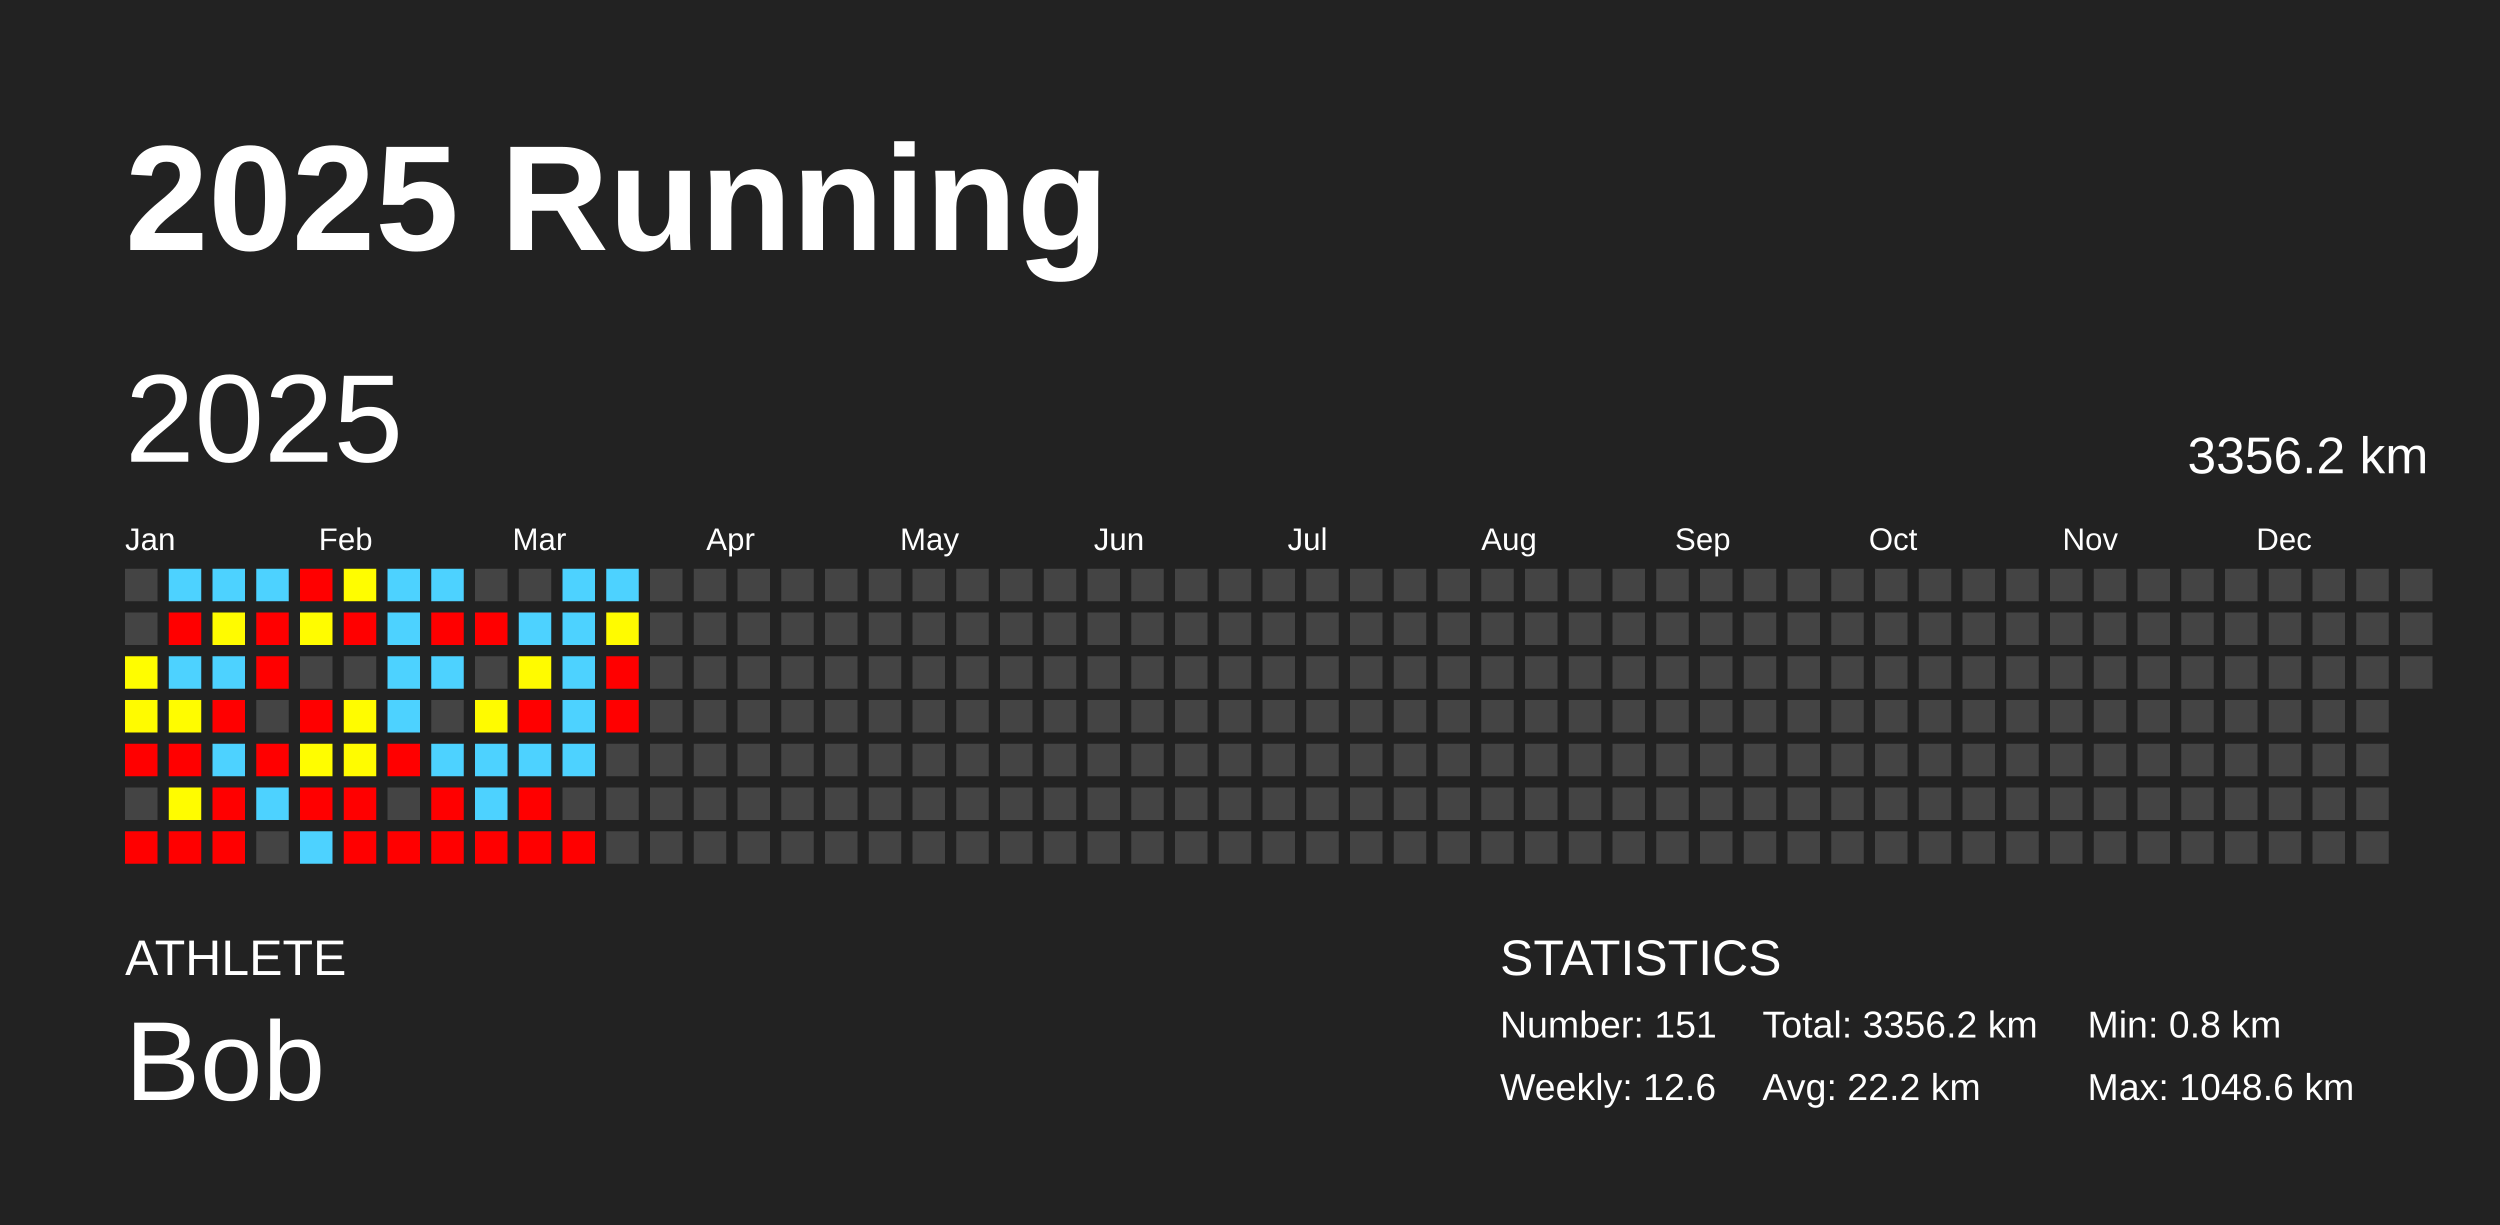
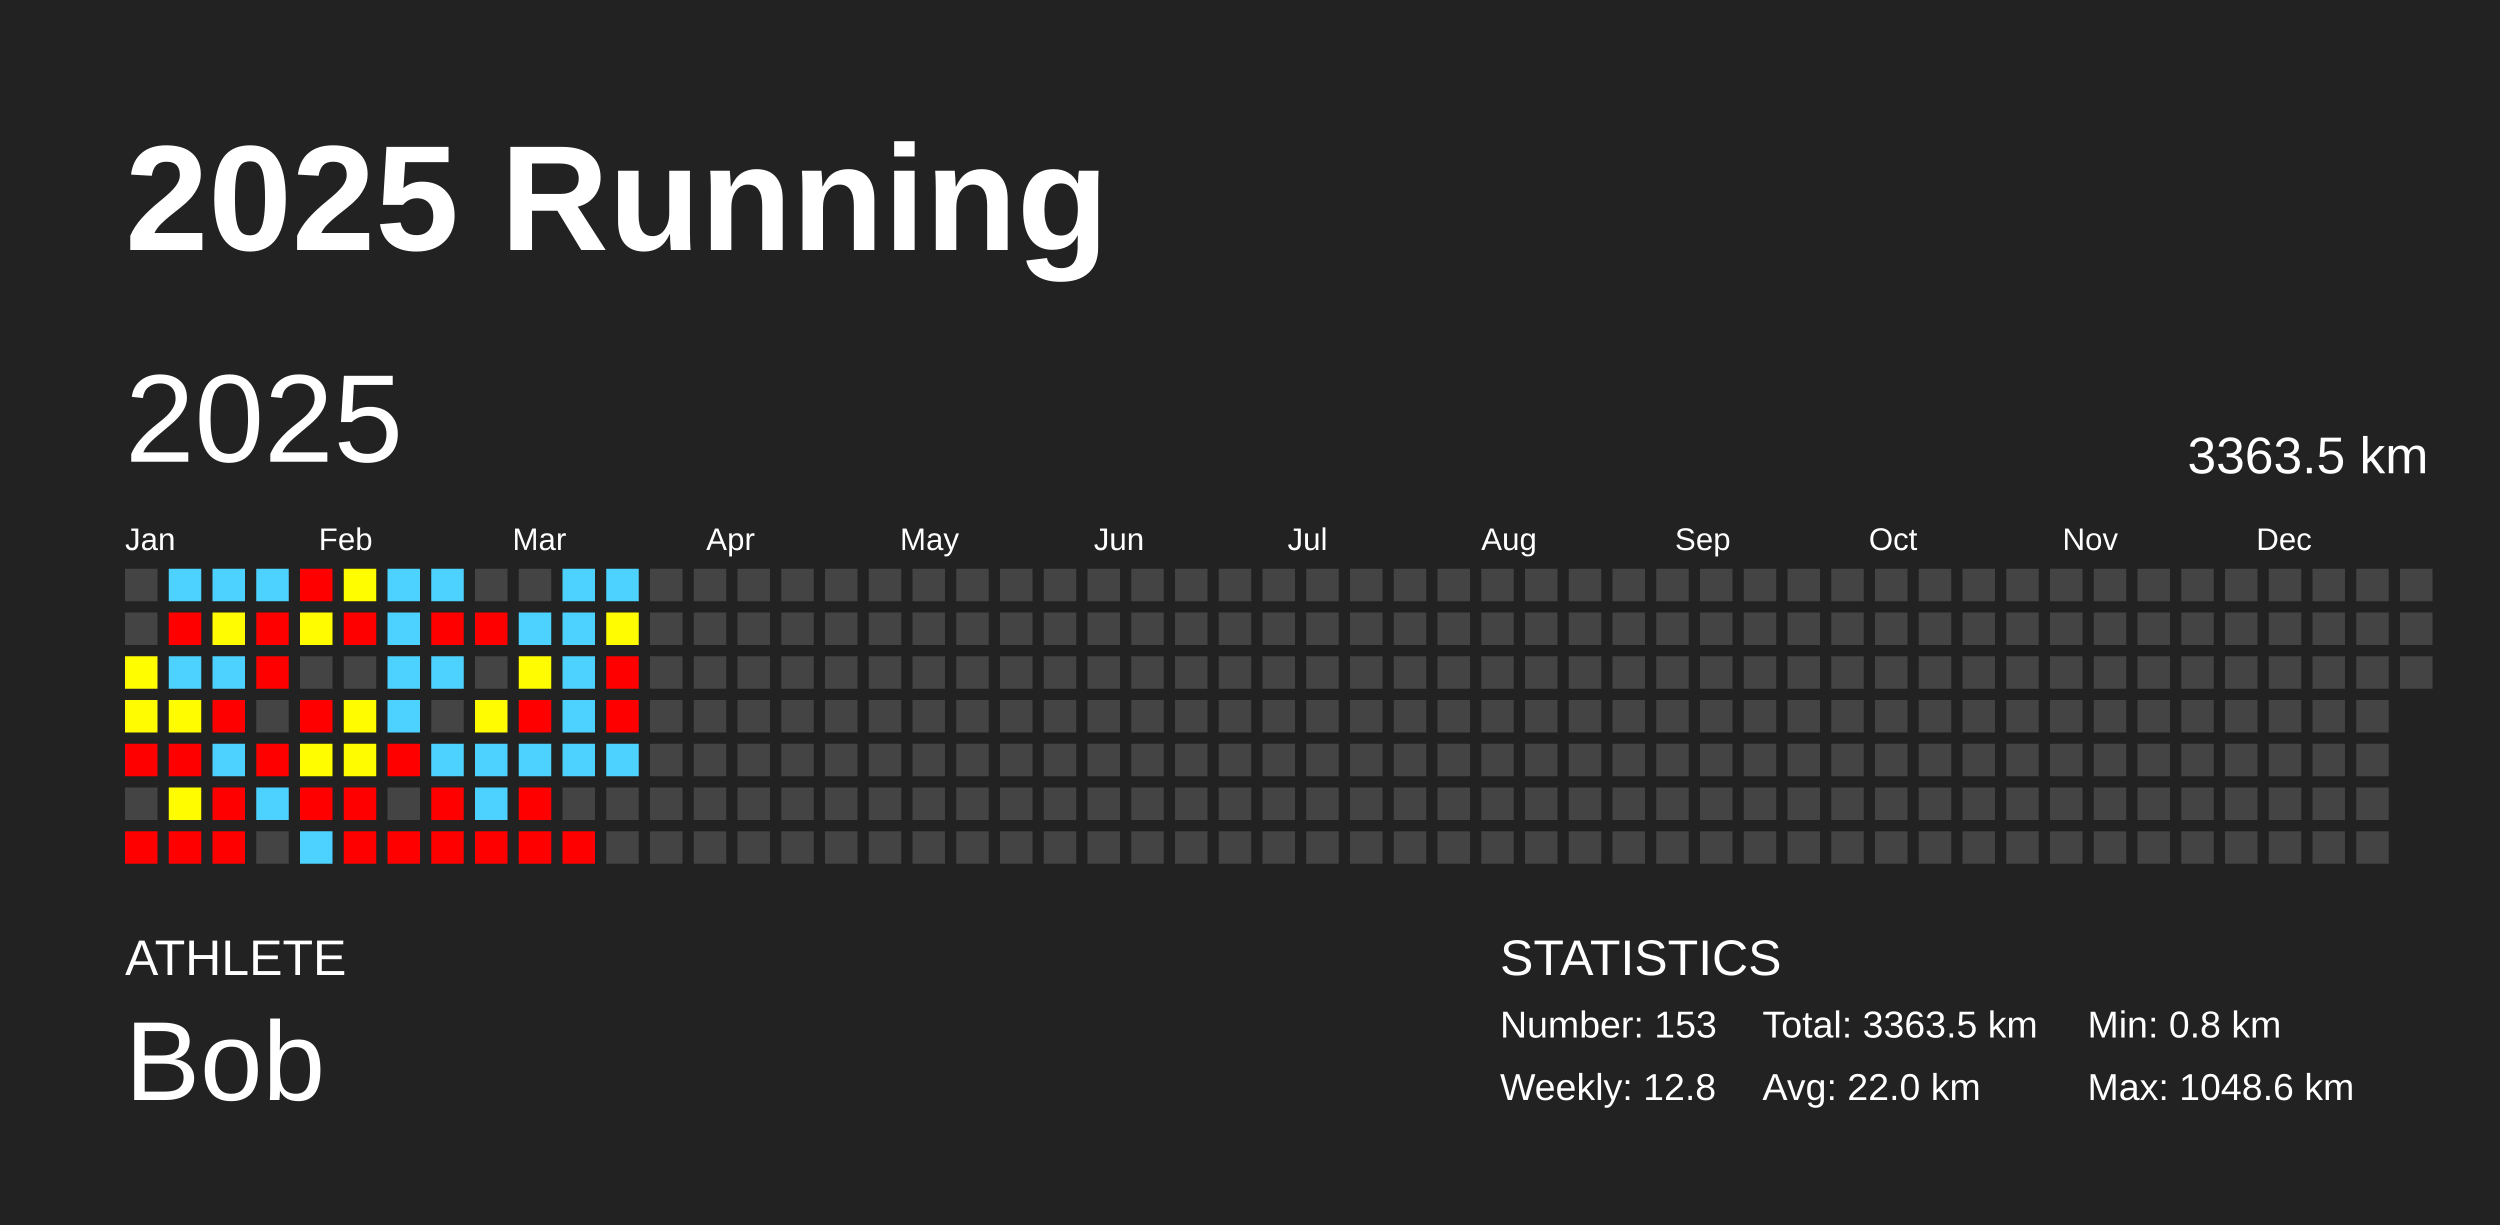
<svg xmlns="http://www.w3.org/2000/svg" baseProfile="full" height="98mm" version="1.1" viewBox="0,0,200,98" width="200mm">
  <defs />
  <rect fill="#222222" height="98" width="200" x="0" y="0" />
  <text fill="#FFFFFF" style="font-size:12px; font-family:Arial; font-weight:bold;" x="10" y="20">2025 Running</text>
  <text fill="#FFFFFF" style="font-size:4px; font-family:Arial" x="10" y="78">ATHLETE</text>
  <text fill="#FFFFFF" style="font-size:9px; font-family:Arial" x="10" y="88">Bob</text>
  <text fill="#FFFFFF" style="font-size:4px; font-family:Arial" x="120" y="78">STATISTICS</text>
-   <text fill="#FFFFFF" style="font-size:3px; font-family:Arial" x="120" y="83">Number: 151</text>
-   <text fill="#FFFFFF" style="font-size:3px; font-family:Arial" x="120" y="88">Weekly: 12.6</text>
-   <text fill="#FFFFFF" style="font-size:3px; font-family:Arial" x="141" y="83">Total: 3356.2 km</text>
-   <text fill="#FFFFFF" style="font-size:3px; font-family:Arial" x="141" y="88">Avg: 22.2 km</text>
+   <text fill="#FFFFFF" style="font-size:3px; font-family:Arial" x="120" y="83">Number: 153</text>
+   <text fill="#FFFFFF" style="font-size:3px; font-family:Arial" x="120" y="88">Weekly: 12.8</text>
+   <text fill="#FFFFFF" style="font-size:3px; font-family:Arial" x="141" y="83">Total: 3363.5 km</text>
+   <text fill="#FFFFFF" style="font-size:3px; font-family:Arial" x="141" y="88">Avg: 22.0 km</text>
  <text fill="#FFFFFF" style="font-size:3px; font-family:Arial" x="167" y="83">Min: 0.8 km</text>
  <text fill="#FFFFFF" style="font-size:3px; font-family:Arial" x="167" y="88">Max: 1048.6 km</text>
  <text dominant-baseline="hanging" fill="#FFFFFF" style="font-size:10.0px; font-family:Arial;" x="10" y="30">2025</text>
-   <text dominant-baseline="hanging" fill="#FFFFFF" style="font-size:4.125px; font-family:Arial;" x="175" y="35">3356.2 km</text>
+   <text dominant-baseline="hanging" fill="#FFFFFF" style="font-size:4.125px; font-family:Arial;" x="175" y="35">3363.5 km</text>
  <text fill="#FFFFFF" style="font-size:2.5px; font-family:Arial" x="10.0" y="44">Jan</text>
  <text fill="#FFFFFF" style="font-size:2.5px; font-family:Arial" x="25.5" y="44">Feb</text>
  <text fill="#FFFFFF" style="font-size:2.5px; font-family:Arial" x="41.0" y="44">Mar</text>
  <text fill="#FFFFFF" style="font-size:2.5px; font-family:Arial" x="56.5" y="44">Apr</text>
  <text fill="#FFFFFF" style="font-size:2.5px; font-family:Arial" x="72.0" y="44">May</text>
  <text fill="#FFFFFF" style="font-size:2.5px; font-family:Arial" x="87.5" y="44">Jun</text>
  <text fill="#FFFFFF" style="font-size:2.5px; font-family:Arial" x="103.0" y="44">Jul</text>
  <text fill="#FFFFFF" style="font-size:2.5px; font-family:Arial" x="118.5" y="44">Aug</text>
  <text fill="#FFFFFF" style="font-size:2.5px; font-family:Arial" x="134.0" y="44">Sep</text>
  <text fill="#FFFFFF" style="font-size:2.5px; font-family:Arial" x="149.5" y="44">Oct</text>
  <text fill="#FFFFFF" style="font-size:2.5px; font-family:Arial" x="165.0" y="44">Nov</text>
  <text fill="#FFFFFF" style="font-size:2.5px; font-family:Arial" x="180.5" y="44">Dec</text>
  <rect fill="#444444" height="2.6" width="2.6" x="10.0" y="45.5" />
  <rect fill="#444444" height="2.6" width="2.6" x="10.0" y="49.0" />
  <rect fill="#fffd00" height="2.6" width="2.6" x="10.0" y="52.5" />
  <rect fill="#fffb00" height="2.6" width="2.6" x="10.0" y="56.0" />
  <rect fill="red" height="2.6" width="2.6" x="10.0" y="59.5" />
  <rect fill="#444444" height="2.6" width="2.6" x="10.0" y="63.0" />
  <rect fill="red" height="2.6" width="2.6" x="10.0" y="66.5" />
  <rect fill="#4dd2ff" height="2.6" width="2.6" x="13.5" y="45.5" />
  <rect fill="red" height="2.6" width="2.6" x="13.5" y="49.0" />
  <rect fill="#4dd2ff" height="2.6" width="2.6" x="13.5" y="52.5" />
  <rect fill="#fffc00" height="2.6" width="2.6" x="13.5" y="56.0" />
  <rect fill="red" height="2.6" width="2.6" x="13.5" y="59.5" />
  <rect fill="#fffc00" height="2.6" width="2.6" x="13.5" y="63.0" />
  <rect fill="red" height="2.6" width="2.6" x="13.5" y="66.5" />
  <rect fill="#4dd2ff" height="2.6" width="2.6" x="17.0" y="45.5" />
  <rect fill="#fffb00" height="2.6" width="2.6" x="17.0" y="49.0" />
  <rect fill="#4dd2ff" height="2.6" width="2.6" x="17.0" y="52.5" />
  <rect fill="red" height="2.6" width="2.6" x="17.0" y="56.0" />
  <rect fill="#4dd2ff" height="2.6" width="2.6" x="17.0" y="59.5" />
  <rect fill="red" height="2.6" width="2.6" x="17.0" y="63.0" />
  <rect fill="red" height="2.6" width="2.6" x="17.0" y="66.5" />
  <rect fill="#4dd2ff" height="2.6" width="2.6" x="20.5" y="45.5" />
  <rect fill="red" height="2.6" width="2.6" x="20.5" y="49.0" />
  <rect fill="red" height="2.6" width="2.6" x="20.5" y="52.5" />
  <rect fill="#444444" height="2.6" width="2.6" x="20.5" y="56.0" />
  <rect fill="red" height="2.6" width="2.6" x="20.5" y="59.5" />
  <rect fill="#4dd2ff" height="2.6" width="2.6" x="20.5" y="63.0" />
  <rect fill="#444444" height="2.6" width="2.6" x="20.5" y="66.5" />
  <rect fill="red" height="2.6" width="2.6" x="24.0" y="45.5" />
  <rect fill="#fffc00" height="2.6" width="2.6" x="24.0" y="49.0" />
  <rect fill="#444444" height="2.6" width="2.6" x="24.0" y="52.5" />
  <rect fill="red" height="2.6" width="2.6" x="24.0" y="56.0" />
  <rect fill="#fffd00" height="2.6" width="2.6" x="24.0" y="59.5" />
  <rect fill="red" height="2.6" width="2.6" x="24.0" y="63.0" />
  <rect fill="#4dd2ff" height="2.6" width="2.6" x="24.0" y="66.5" />
  <rect fill="#fffd00" height="2.6" width="2.6" x="27.5" y="45.5" />
  <rect fill="red" height="2.6" width="2.6" x="27.5" y="49.0" />
  <rect fill="#444444" height="2.6" width="2.6" x="27.5" y="52.5" />
  <rect fill="#fffc00" height="2.6" width="2.6" x="27.5" y="56.0" />
  <rect fill="#fffc00" height="2.6" width="2.6" x="27.5" y="59.5" />
  <rect fill="red" height="2.6" width="2.6" x="27.5" y="63.0" />
  <rect fill="red" height="2.6" width="2.6" x="27.5" y="66.5" />
  <rect fill="#4dd2ff" height="2.6" width="2.6" x="31.0" y="45.5" />
  <rect fill="#4dd2ff" height="2.6" width="2.6" x="31.0" y="49.0" />
  <rect fill="#4dd2ff" height="2.6" width="2.6" x="31.0" y="52.5" />
  <rect fill="#4dd2ff" height="2.6" width="2.6" x="31.0" y="56.0" />
  <rect fill="red" height="2.6" width="2.6" x="31.0" y="59.5" />
  <rect fill="#444444" height="2.6" width="2.6" x="31.0" y="63.0" />
  <rect fill="red" height="2.6" width="2.6" x="31.0" y="66.5" />
  <rect fill="#4dd2ff" height="2.6" width="2.6" x="34.5" y="45.5" />
  <rect fill="red" height="2.6" width="2.6" x="34.5" y="49.0" />
  <rect fill="#4dd2ff" height="2.6" width="2.6" x="34.5" y="52.5" />
  <rect fill="#444444" height="2.6" width="2.6" x="34.5" y="56.0" />
  <rect fill="#4dd2ff" height="2.6" width="2.6" x="34.5" y="59.5" />
  <rect fill="red" height="2.6" width="2.6" x="34.5" y="63.0" />
  <rect fill="red" height="2.6" width="2.6" x="34.5" y="66.5" />
  <rect fill="#444444" height="2.6" width="2.6" x="38.0" y="45.5" />
  <rect fill="red" height="2.6" width="2.6" x="38.0" y="49.0" />
  <rect fill="#444444" height="2.6" width="2.6" x="38.0" y="52.5" />
  <rect fill="#fffb00" height="2.6" width="2.6" x="38.0" y="56.0" />
  <rect fill="#4dd2ff" height="2.6" width="2.6" x="38.0" y="59.5" />
  <rect fill="#4dd2ff" height="2.6" width="2.6" x="38.0" y="63.0" />
  <rect fill="red" height="2.6" width="2.6" x="38.0" y="66.5" />
  <rect fill="#444444" height="2.6" width="2.6" x="41.5" y="45.5" />
  <rect fill="#4dd2ff" height="2.6" width="2.6" x="41.5" y="49.0" />
  <rect fill="#fffb00" height="2.6" width="2.6" x="41.5" y="52.5" />
  <rect fill="red" height="2.6" width="2.6" x="41.5" y="56.0" />
  <rect fill="#4dd2ff" height="2.6" width="2.6" x="41.5" y="59.5" />
  <rect fill="red" height="2.6" width="2.6" x="41.5" y="63.0" />
  <rect fill="red" height="2.6" width="2.6" x="41.5" y="66.5" />
  <rect fill="#4dd2ff" height="2.6" width="2.6" x="45.0" y="45.5" />
  <rect fill="#4dd2ff" height="2.6" width="2.6" x="45.0" y="49.0" />
  <rect fill="#4dd2ff" height="2.6" width="2.6" x="45.0" y="52.5" />
  <rect fill="#4dd2ff" height="2.6" width="2.6" x="45.0" y="56.0" />
  <rect fill="#4dd2ff" height="2.6" width="2.6" x="45.0" y="59.5" />
  <rect fill="#444444" height="2.6" width="2.6" x="45.0" y="63.0" />
  <rect fill="red" height="2.6" width="2.6" x="45.0" y="66.5" />
  <rect fill="#4dd2ff" height="2.6" width="2.6" x="48.5" y="45.5" />
  <rect fill="#fffb00" height="2.6" width="2.6" x="48.5" y="49.0" />
  <rect fill="red" height="2.6" width="2.6" x="48.5" y="52.5" />
  <rect fill="red" height="2.6" width="2.6" x="48.5" y="56.0" />
-   <rect fill="#444444" height="2.6" width="2.6" x="48.5" y="59.5" />
+   <rect fill="#4dd2ff" height="2.6" width="2.6" x="48.5" y="59.5" />
  <rect fill="#444444" height="2.6" width="2.6" x="48.5" y="63.0" />
  <rect fill="#444444" height="2.6" width="2.6" x="48.5" y="66.5" />
  <rect fill="#444444" height="2.6" width="2.6" x="52.0" y="45.5" />
  <rect fill="#444444" height="2.6" width="2.6" x="52.0" y="49.0" />
  <rect fill="#444444" height="2.6" width="2.6" x="52.0" y="52.5" />
  <rect fill="#444444" height="2.6" width="2.6" x="52.0" y="56.0" />
  <rect fill="#444444" height="2.6" width="2.6" x="52.0" y="59.5" />
  <rect fill="#444444" height="2.6" width="2.6" x="52.0" y="63.0" />
  <rect fill="#444444" height="2.6" width="2.6" x="52.0" y="66.5" />
  <rect fill="#444444" height="2.6" width="2.6" x="55.5" y="45.5" />
  <rect fill="#444444" height="2.6" width="2.6" x="55.5" y="49.0" />
  <rect fill="#444444" height="2.6" width="2.6" x="55.5" y="52.5" />
  <rect fill="#444444" height="2.6" width="2.6" x="55.5" y="56.0" />
  <rect fill="#444444" height="2.6" width="2.6" x="55.5" y="59.5" />
  <rect fill="#444444" height="2.6" width="2.6" x="55.5" y="63.0" />
  <rect fill="#444444" height="2.6" width="2.6" x="55.5" y="66.5" />
  <rect fill="#444444" height="2.6" width="2.6" x="59.0" y="45.5" />
  <rect fill="#444444" height="2.6" width="2.6" x="59.0" y="49.0" />
  <rect fill="#444444" height="2.6" width="2.6" x="59.0" y="52.5" />
  <rect fill="#444444" height="2.6" width="2.6" x="59.0" y="56.0" />
  <rect fill="#444444" height="2.6" width="2.6" x="59.0" y="59.5" />
  <rect fill="#444444" height="2.6" width="2.6" x="59.0" y="63.0" />
  <rect fill="#444444" height="2.6" width="2.6" x="59.0" y="66.5" />
  <rect fill="#444444" height="2.6" width="2.6" x="62.5" y="45.5" />
  <rect fill="#444444" height="2.6" width="2.6" x="62.5" y="49.0" />
  <rect fill="#444444" height="2.6" width="2.6" x="62.5" y="52.5" />
  <rect fill="#444444" height="2.6" width="2.6" x="62.5" y="56.0" />
  <rect fill="#444444" height="2.6" width="2.6" x="62.5" y="59.5" />
  <rect fill="#444444" height="2.6" width="2.6" x="62.5" y="63.0" />
  <rect fill="#444444" height="2.6" width="2.6" x="62.5" y="66.5" />
  <rect fill="#444444" height="2.6" width="2.6" x="66.0" y="45.5" />
  <rect fill="#444444" height="2.6" width="2.6" x="66.0" y="49.0" />
  <rect fill="#444444" height="2.6" width="2.6" x="66.0" y="52.5" />
  <rect fill="#444444" height="2.6" width="2.6" x="66.0" y="56.0" />
  <rect fill="#444444" height="2.6" width="2.6" x="66.0" y="59.5" />
  <rect fill="#444444" height="2.6" width="2.6" x="66.0" y="63.0" />
  <rect fill="#444444" height="2.6" width="2.6" x="66.0" y="66.5" />
  <rect fill="#444444" height="2.6" width="2.6" x="69.5" y="45.5" />
  <rect fill="#444444" height="2.6" width="2.6" x="69.5" y="49.0" />
  <rect fill="#444444" height="2.6" width="2.6" x="69.5" y="52.5" />
  <rect fill="#444444" height="2.6" width="2.6" x="69.5" y="56.0" />
  <rect fill="#444444" height="2.6" width="2.6" x="69.5" y="59.5" />
  <rect fill="#444444" height="2.6" width="2.6" x="69.5" y="63.0" />
  <rect fill="#444444" height="2.6" width="2.6" x="69.5" y="66.5" />
  <rect fill="#444444" height="2.6" width="2.6" x="73.0" y="45.5" />
  <rect fill="#444444" height="2.6" width="2.6" x="73.0" y="49.0" />
  <rect fill="#444444" height="2.6" width="2.6" x="73.0" y="52.5" />
  <rect fill="#444444" height="2.6" width="2.6" x="73.0" y="56.0" />
  <rect fill="#444444" height="2.6" width="2.6" x="73.0" y="59.5" />
  <rect fill="#444444" height="2.6" width="2.6" x="73.0" y="63.0" />
  <rect fill="#444444" height="2.6" width="2.6" x="73.0" y="66.5" />
  <rect fill="#444444" height="2.6" width="2.6" x="76.5" y="45.5" />
  <rect fill="#444444" height="2.6" width="2.6" x="76.5" y="49.0" />
  <rect fill="#444444" height="2.6" width="2.6" x="76.5" y="52.5" />
  <rect fill="#444444" height="2.6" width="2.6" x="76.5" y="56.0" />
  <rect fill="#444444" height="2.6" width="2.6" x="76.5" y="59.5" />
  <rect fill="#444444" height="2.6" width="2.6" x="76.5" y="63.0" />
  <rect fill="#444444" height="2.6" width="2.6" x="76.5" y="66.5" />
  <rect fill="#444444" height="2.6" width="2.6" x="80.0" y="45.5" />
  <rect fill="#444444" height="2.6" width="2.6" x="80.0" y="49.0" />
  <rect fill="#444444" height="2.6" width="2.6" x="80.0" y="52.5" />
  <rect fill="#444444" height="2.6" width="2.6" x="80.0" y="56.0" />
  <rect fill="#444444" height="2.6" width="2.6" x="80.0" y="59.5" />
  <rect fill="#444444" height="2.6" width="2.6" x="80.0" y="63.0" />
  <rect fill="#444444" height="2.6" width="2.6" x="80.0" y="66.5" />
  <rect fill="#444444" height="2.6" width="2.6" x="83.5" y="45.5" />
  <rect fill="#444444" height="2.6" width="2.6" x="83.5" y="49.0" />
  <rect fill="#444444" height="2.6" width="2.6" x="83.5" y="52.5" />
  <rect fill="#444444" height="2.6" width="2.6" x="83.5" y="56.0" />
  <rect fill="#444444" height="2.6" width="2.6" x="83.5" y="59.5" />
  <rect fill="#444444" height="2.6" width="2.6" x="83.5" y="63.0" />
  <rect fill="#444444" height="2.6" width="2.6" x="83.5" y="66.5" />
  <rect fill="#444444" height="2.6" width="2.6" x="87.0" y="45.5" />
  <rect fill="#444444" height="2.6" width="2.6" x="87.0" y="49.0" />
  <rect fill="#444444" height="2.6" width="2.6" x="87.0" y="52.5" />
  <rect fill="#444444" height="2.6" width="2.6" x="87.0" y="56.0" />
  <rect fill="#444444" height="2.6" width="2.6" x="87.0" y="59.5" />
  <rect fill="#444444" height="2.6" width="2.6" x="87.0" y="63.0" />
  <rect fill="#444444" height="2.6" width="2.6" x="87.0" y="66.5" />
  <rect fill="#444444" height="2.6" width="2.6" x="90.5" y="45.5" />
  <rect fill="#444444" height="2.6" width="2.6" x="90.5" y="49.0" />
  <rect fill="#444444" height="2.6" width="2.6" x="90.5" y="52.5" />
  <rect fill="#444444" height="2.6" width="2.6" x="90.5" y="56.0" />
  <rect fill="#444444" height="2.6" width="2.6" x="90.5" y="59.5" />
  <rect fill="#444444" height="2.6" width="2.6" x="90.5" y="63.0" />
  <rect fill="#444444" height="2.6" width="2.6" x="90.5" y="66.5" />
  <rect fill="#444444" height="2.6" width="2.6" x="94.0" y="45.5" />
  <rect fill="#444444" height="2.6" width="2.6" x="94.0" y="49.0" />
  <rect fill="#444444" height="2.6" width="2.6" x="94.0" y="52.5" />
  <rect fill="#444444" height="2.6" width="2.6" x="94.0" y="56.0" />
  <rect fill="#444444" height="2.6" width="2.6" x="94.0" y="59.5" />
  <rect fill="#444444" height="2.6" width="2.6" x="94.0" y="63.0" />
  <rect fill="#444444" height="2.6" width="2.6" x="94.0" y="66.5" />
  <rect fill="#444444" height="2.6" width="2.6" x="97.5" y="45.5" />
  <rect fill="#444444" height="2.6" width="2.6" x="97.5" y="49.0" />
  <rect fill="#444444" height="2.6" width="2.6" x="97.5" y="52.5" />
  <rect fill="#444444" height="2.6" width="2.6" x="97.5" y="56.0" />
  <rect fill="#444444" height="2.6" width="2.6" x="97.5" y="59.5" />
  <rect fill="#444444" height="2.6" width="2.6" x="97.5" y="63.0" />
  <rect fill="#444444" height="2.6" width="2.6" x="97.5" y="66.5" />
  <rect fill="#444444" height="2.6" width="2.6" x="101.0" y="45.5" />
  <rect fill="#444444" height="2.6" width="2.6" x="101.0" y="49.0" />
  <rect fill="#444444" height="2.6" width="2.6" x="101.0" y="52.5" />
  <rect fill="#444444" height="2.6" width="2.6" x="101.0" y="56.0" />
  <rect fill="#444444" height="2.6" width="2.6" x="101.0" y="59.5" />
  <rect fill="#444444" height="2.6" width="2.6" x="101.0" y="63.0" />
  <rect fill="#444444" height="2.6" width="2.6" x="101.0" y="66.5" />
  <rect fill="#444444" height="2.6" width="2.6" x="104.5" y="45.5" />
  <rect fill="#444444" height="2.6" width="2.6" x="104.5" y="49.0" />
  <rect fill="#444444" height="2.6" width="2.6" x="104.5" y="52.5" />
  <rect fill="#444444" height="2.6" width="2.6" x="104.5" y="56.0" />
  <rect fill="#444444" height="2.6" width="2.6" x="104.5" y="59.5" />
  <rect fill="#444444" height="2.6" width="2.6" x="104.5" y="63.0" />
  <rect fill="#444444" height="2.6" width="2.6" x="104.5" y="66.5" />
  <rect fill="#444444" height="2.6" width="2.6" x="108.0" y="45.5" />
  <rect fill="#444444" height="2.6" width="2.6" x="108.0" y="49.0" />
  <rect fill="#444444" height="2.6" width="2.6" x="108.0" y="52.5" />
  <rect fill="#444444" height="2.6" width="2.6" x="108.0" y="56.0" />
  <rect fill="#444444" height="2.6" width="2.6" x="108.0" y="59.5" />
  <rect fill="#444444" height="2.6" width="2.6" x="108.0" y="63.0" />
  <rect fill="#444444" height="2.6" width="2.6" x="108.0" y="66.5" />
  <rect fill="#444444" height="2.6" width="2.6" x="111.5" y="45.5" />
  <rect fill="#444444" height="2.6" width="2.6" x="111.5" y="49.0" />
  <rect fill="#444444" height="2.6" width="2.6" x="111.5" y="52.5" />
  <rect fill="#444444" height="2.6" width="2.6" x="111.5" y="56.0" />
  <rect fill="#444444" height="2.6" width="2.6" x="111.5" y="59.5" />
  <rect fill="#444444" height="2.6" width="2.6" x="111.5" y="63.0" />
  <rect fill="#444444" height="2.6" width="2.6" x="111.5" y="66.5" />
  <rect fill="#444444" height="2.6" width="2.6" x="115.0" y="45.5" />
  <rect fill="#444444" height="2.6" width="2.6" x="115.0" y="49.0" />
  <rect fill="#444444" height="2.6" width="2.6" x="115.0" y="52.5" />
  <rect fill="#444444" height="2.6" width="2.6" x="115.0" y="56.0" />
  <rect fill="#444444" height="2.6" width="2.6" x="115.0" y="59.5" />
  <rect fill="#444444" height="2.6" width="2.6" x="115.0" y="63.0" />
  <rect fill="#444444" height="2.6" width="2.6" x="115.0" y="66.5" />
  <rect fill="#444444" height="2.6" width="2.6" x="118.5" y="45.5" />
  <rect fill="#444444" height="2.6" width="2.6" x="118.5" y="49.0" />
  <rect fill="#444444" height="2.6" width="2.6" x="118.5" y="52.5" />
  <rect fill="#444444" height="2.6" width="2.6" x="118.5" y="56.0" />
  <rect fill="#444444" height="2.6" width="2.6" x="118.5" y="59.5" />
  <rect fill="#444444" height="2.6" width="2.6" x="118.5" y="63.0" />
  <rect fill="#444444" height="2.6" width="2.6" x="118.5" y="66.5" />
  <rect fill="#444444" height="2.6" width="2.6" x="122.0" y="45.5" />
  <rect fill="#444444" height="2.6" width="2.6" x="122.0" y="49.0" />
  <rect fill="#444444" height="2.6" width="2.6" x="122.0" y="52.5" />
  <rect fill="#444444" height="2.6" width="2.6" x="122.0" y="56.0" />
  <rect fill="#444444" height="2.6" width="2.6" x="122.0" y="59.5" />
  <rect fill="#444444" height="2.6" width="2.6" x="122.0" y="63.0" />
  <rect fill="#444444" height="2.6" width="2.6" x="122.0" y="66.5" />
  <rect fill="#444444" height="2.6" width="2.6" x="125.5" y="45.5" />
  <rect fill="#444444" height="2.6" width="2.6" x="125.5" y="49.0" />
  <rect fill="#444444" height="2.6" width="2.6" x="125.5" y="52.5" />
  <rect fill="#444444" height="2.6" width="2.6" x="125.5" y="56.0" />
  <rect fill="#444444" height="2.6" width="2.6" x="125.5" y="59.5" />
  <rect fill="#444444" height="2.6" width="2.6" x="125.5" y="63.0" />
  <rect fill="#444444" height="2.6" width="2.6" x="125.5" y="66.5" />
  <rect fill="#444444" height="2.6" width="2.6" x="129.0" y="45.5" />
  <rect fill="#444444" height="2.6" width="2.6" x="129.0" y="49.0" />
  <rect fill="#444444" height="2.6" width="2.6" x="129.0" y="52.5" />
  <rect fill="#444444" height="2.6" width="2.6" x="129.0" y="56.0" />
  <rect fill="#444444" height="2.6" width="2.6" x="129.0" y="59.5" />
  <rect fill="#444444" height="2.6" width="2.6" x="129.0" y="63.0" />
  <rect fill="#444444" height="2.6" width="2.6" x="129.0" y="66.5" />
  <rect fill="#444444" height="2.6" width="2.6" x="132.5" y="45.5" />
  <rect fill="#444444" height="2.6" width="2.6" x="132.5" y="49.0" />
  <rect fill="#444444" height="2.6" width="2.6" x="132.5" y="52.5" />
  <rect fill="#444444" height="2.6" width="2.6" x="132.5" y="56.0" />
  <rect fill="#444444" height="2.6" width="2.6" x="132.5" y="59.5" />
  <rect fill="#444444" height="2.6" width="2.6" x="132.5" y="63.0" />
  <rect fill="#444444" height="2.6" width="2.6" x="132.5" y="66.5" />
  <rect fill="#444444" height="2.6" width="2.6" x="136.0" y="45.5" />
  <rect fill="#444444" height="2.6" width="2.6" x="136.0" y="49.0" />
  <rect fill="#444444" height="2.6" width="2.6" x="136.0" y="52.5" />
  <rect fill="#444444" height="2.6" width="2.6" x="136.0" y="56.0" />
  <rect fill="#444444" height="2.6" width="2.6" x="136.0" y="59.5" />
  <rect fill="#444444" height="2.6" width="2.6" x="136.0" y="63.0" />
  <rect fill="#444444" height="2.6" width="2.6" x="136.0" y="66.5" />
  <rect fill="#444444" height="2.6" width="2.6" x="139.5" y="45.5" />
  <rect fill="#444444" height="2.6" width="2.6" x="139.5" y="49.0" />
  <rect fill="#444444" height="2.6" width="2.6" x="139.5" y="52.5" />
  <rect fill="#444444" height="2.6" width="2.6" x="139.5" y="56.0" />
  <rect fill="#444444" height="2.6" width="2.6" x="139.5" y="59.5" />
  <rect fill="#444444" height="2.6" width="2.6" x="139.5" y="63.0" />
  <rect fill="#444444" height="2.6" width="2.6" x="139.5" y="66.5" />
  <rect fill="#444444" height="2.6" width="2.6" x="143.0" y="45.5" />
  <rect fill="#444444" height="2.6" width="2.6" x="143.0" y="49.0" />
  <rect fill="#444444" height="2.6" width="2.6" x="143.0" y="52.5" />
  <rect fill="#444444" height="2.6" width="2.6" x="143.0" y="56.0" />
  <rect fill="#444444" height="2.6" width="2.6" x="143.0" y="59.5" />
  <rect fill="#444444" height="2.6" width="2.6" x="143.0" y="63.0" />
  <rect fill="#444444" height="2.6" width="2.6" x="143.0" y="66.5" />
  <rect fill="#444444" height="2.6" width="2.6" x="146.5" y="45.5" />
  <rect fill="#444444" height="2.6" width="2.6" x="146.5" y="49.0" />
  <rect fill="#444444" height="2.6" width="2.6" x="146.5" y="52.5" />
  <rect fill="#444444" height="2.6" width="2.6" x="146.5" y="56.0" />
  <rect fill="#444444" height="2.6" width="2.6" x="146.5" y="59.5" />
  <rect fill="#444444" height="2.6" width="2.6" x="146.5" y="63.0" />
  <rect fill="#444444" height="2.6" width="2.6" x="146.5" y="66.5" />
  <rect fill="#444444" height="2.6" width="2.6" x="150.0" y="45.5" />
  <rect fill="#444444" height="2.6" width="2.6" x="150.0" y="49.0" />
  <rect fill="#444444" height="2.6" width="2.6" x="150.0" y="52.5" />
  <rect fill="#444444" height="2.6" width="2.6" x="150.0" y="56.0" />
  <rect fill="#444444" height="2.6" width="2.6" x="150.0" y="59.5" />
  <rect fill="#444444" height="2.6" width="2.6" x="150.0" y="63.0" />
  <rect fill="#444444" height="2.6" width="2.6" x="150.0" y="66.5" />
  <rect fill="#444444" height="2.6" width="2.6" x="153.5" y="45.5" />
  <rect fill="#444444" height="2.6" width="2.6" x="153.5" y="49.0" />
  <rect fill="#444444" height="2.6" width="2.6" x="153.5" y="52.5" />
  <rect fill="#444444" height="2.6" width="2.6" x="153.5" y="56.0" />
  <rect fill="#444444" height="2.6" width="2.6" x="153.5" y="59.5" />
  <rect fill="#444444" height="2.6" width="2.6" x="153.5" y="63.0" />
  <rect fill="#444444" height="2.6" width="2.6" x="153.5" y="66.5" />
  <rect fill="#444444" height="2.6" width="2.6" x="157.0" y="45.5" />
  <rect fill="#444444" height="2.6" width="2.6" x="157.0" y="49.0" />
  <rect fill="#444444" height="2.6" width="2.6" x="157.0" y="52.5" />
  <rect fill="#444444" height="2.6" width="2.6" x="157.0" y="56.0" />
  <rect fill="#444444" height="2.6" width="2.6" x="157.0" y="59.5" />
  <rect fill="#444444" height="2.6" width="2.6" x="157.0" y="63.0" />
  <rect fill="#444444" height="2.6" width="2.6" x="157.0" y="66.5" />
  <rect fill="#444444" height="2.6" width="2.6" x="160.5" y="45.5" />
  <rect fill="#444444" height="2.6" width="2.6" x="160.5" y="49.0" />
  <rect fill="#444444" height="2.6" width="2.6" x="160.5" y="52.5" />
  <rect fill="#444444" height="2.6" width="2.6" x="160.5" y="56.0" />
  <rect fill="#444444" height="2.6" width="2.6" x="160.5" y="59.5" />
  <rect fill="#444444" height="2.6" width="2.6" x="160.5" y="63.0" />
  <rect fill="#444444" height="2.6" width="2.6" x="160.5" y="66.5" />
  <rect fill="#444444" height="2.6" width="2.6" x="164.0" y="45.5" />
  <rect fill="#444444" height="2.6" width="2.6" x="164.0" y="49.0" />
  <rect fill="#444444" height="2.6" width="2.6" x="164.0" y="52.5" />
  <rect fill="#444444" height="2.6" width="2.6" x="164.0" y="56.0" />
  <rect fill="#444444" height="2.6" width="2.6" x="164.0" y="59.5" />
  <rect fill="#444444" height="2.6" width="2.6" x="164.0" y="63.0" />
  <rect fill="#444444" height="2.6" width="2.6" x="164.0" y="66.5" />
  <rect fill="#444444" height="2.6" width="2.6" x="167.5" y="45.5" />
  <rect fill="#444444" height="2.6" width="2.6" x="167.5" y="49.0" />
  <rect fill="#444444" height="2.6" width="2.6" x="167.5" y="52.5" />
  <rect fill="#444444" height="2.6" width="2.6" x="167.5" y="56.0" />
  <rect fill="#444444" height="2.6" width="2.6" x="167.5" y="59.5" />
  <rect fill="#444444" height="2.6" width="2.6" x="167.5" y="63.0" />
  <rect fill="#444444" height="2.6" width="2.6" x="167.5" y="66.5" />
  <rect fill="#444444" height="2.6" width="2.6" x="171.0" y="45.5" />
  <rect fill="#444444" height="2.6" width="2.6" x="171.0" y="49.0" />
  <rect fill="#444444" height="2.6" width="2.6" x="171.0" y="52.5" />
  <rect fill="#444444" height="2.6" width="2.6" x="171.0" y="56.0" />
  <rect fill="#444444" height="2.6" width="2.6" x="171.0" y="59.5" />
  <rect fill="#444444" height="2.6" width="2.6" x="171.0" y="63.0" />
  <rect fill="#444444" height="2.6" width="2.6" x="171.0" y="66.5" />
  <rect fill="#444444" height="2.6" width="2.6" x="174.5" y="45.5" />
  <rect fill="#444444" height="2.6" width="2.6" x="174.5" y="49.0" />
  <rect fill="#444444" height="2.6" width="2.6" x="174.5" y="52.5" />
  <rect fill="#444444" height="2.6" width="2.6" x="174.5" y="56.0" />
  <rect fill="#444444" height="2.6" width="2.6" x="174.5" y="59.5" />
  <rect fill="#444444" height="2.6" width="2.6" x="174.5" y="63.0" />
  <rect fill="#444444" height="2.6" width="2.6" x="174.5" y="66.5" />
  <rect fill="#444444" height="2.6" width="2.6" x="178.0" y="45.5" />
  <rect fill="#444444" height="2.6" width="2.6" x="178.0" y="49.0" />
  <rect fill="#444444" height="2.6" width="2.6" x="178.0" y="52.5" />
  <rect fill="#444444" height="2.6" width="2.6" x="178.0" y="56.0" />
  <rect fill="#444444" height="2.6" width="2.6" x="178.0" y="59.5" />
  <rect fill="#444444" height="2.6" width="2.6" x="178.0" y="63.0" />
  <rect fill="#444444" height="2.6" width="2.6" x="178.0" y="66.5" />
  <rect fill="#444444" height="2.6" width="2.6" x="181.5" y="45.5" />
  <rect fill="#444444" height="2.6" width="2.6" x="181.5" y="49.0" />
  <rect fill="#444444" height="2.6" width="2.6" x="181.5" y="52.5" />
  <rect fill="#444444" height="2.6" width="2.6" x="181.5" y="56.0" />
  <rect fill="#444444" height="2.6" width="2.6" x="181.5" y="59.5" />
  <rect fill="#444444" height="2.6" width="2.6" x="181.5" y="63.0" />
  <rect fill="#444444" height="2.6" width="2.6" x="181.5" y="66.5" />
  <rect fill="#444444" height="2.6" width="2.6" x="185.0" y="45.5" />
  <rect fill="#444444" height="2.6" width="2.6" x="185.0" y="49.0" />
  <rect fill="#444444" height="2.6" width="2.6" x="185.0" y="52.5" />
  <rect fill="#444444" height="2.6" width="2.6" x="185.0" y="56.0" />
  <rect fill="#444444" height="2.6" width="2.6" x="185.0" y="59.5" />
  <rect fill="#444444" height="2.6" width="2.6" x="185.0" y="63.0" />
  <rect fill="#444444" height="2.6" width="2.6" x="185.0" y="66.5" />
  <rect fill="#444444" height="2.6" width="2.6" x="188.5" y="45.5" />
  <rect fill="#444444" height="2.6" width="2.6" x="188.5" y="49.0" />
  <rect fill="#444444" height="2.6" width="2.6" x="188.5" y="52.5" />
  <rect fill="#444444" height="2.6" width="2.6" x="188.5" y="56.0" />
  <rect fill="#444444" height="2.6" width="2.6" x="188.5" y="59.5" />
  <rect fill="#444444" height="2.6" width="2.6" x="188.5" y="63.0" />
  <rect fill="#444444" height="2.6" width="2.6" x="188.5" y="66.5" />
  <rect fill="#444444" height="2.6" width="2.6" x="192.0" y="45.5" />
  <rect fill="#444444" height="2.6" width="2.6" x="192.0" y="49.0" />
  <rect fill="#444444" height="2.6" width="2.6" x="192.0" y="52.5" />
</svg>
